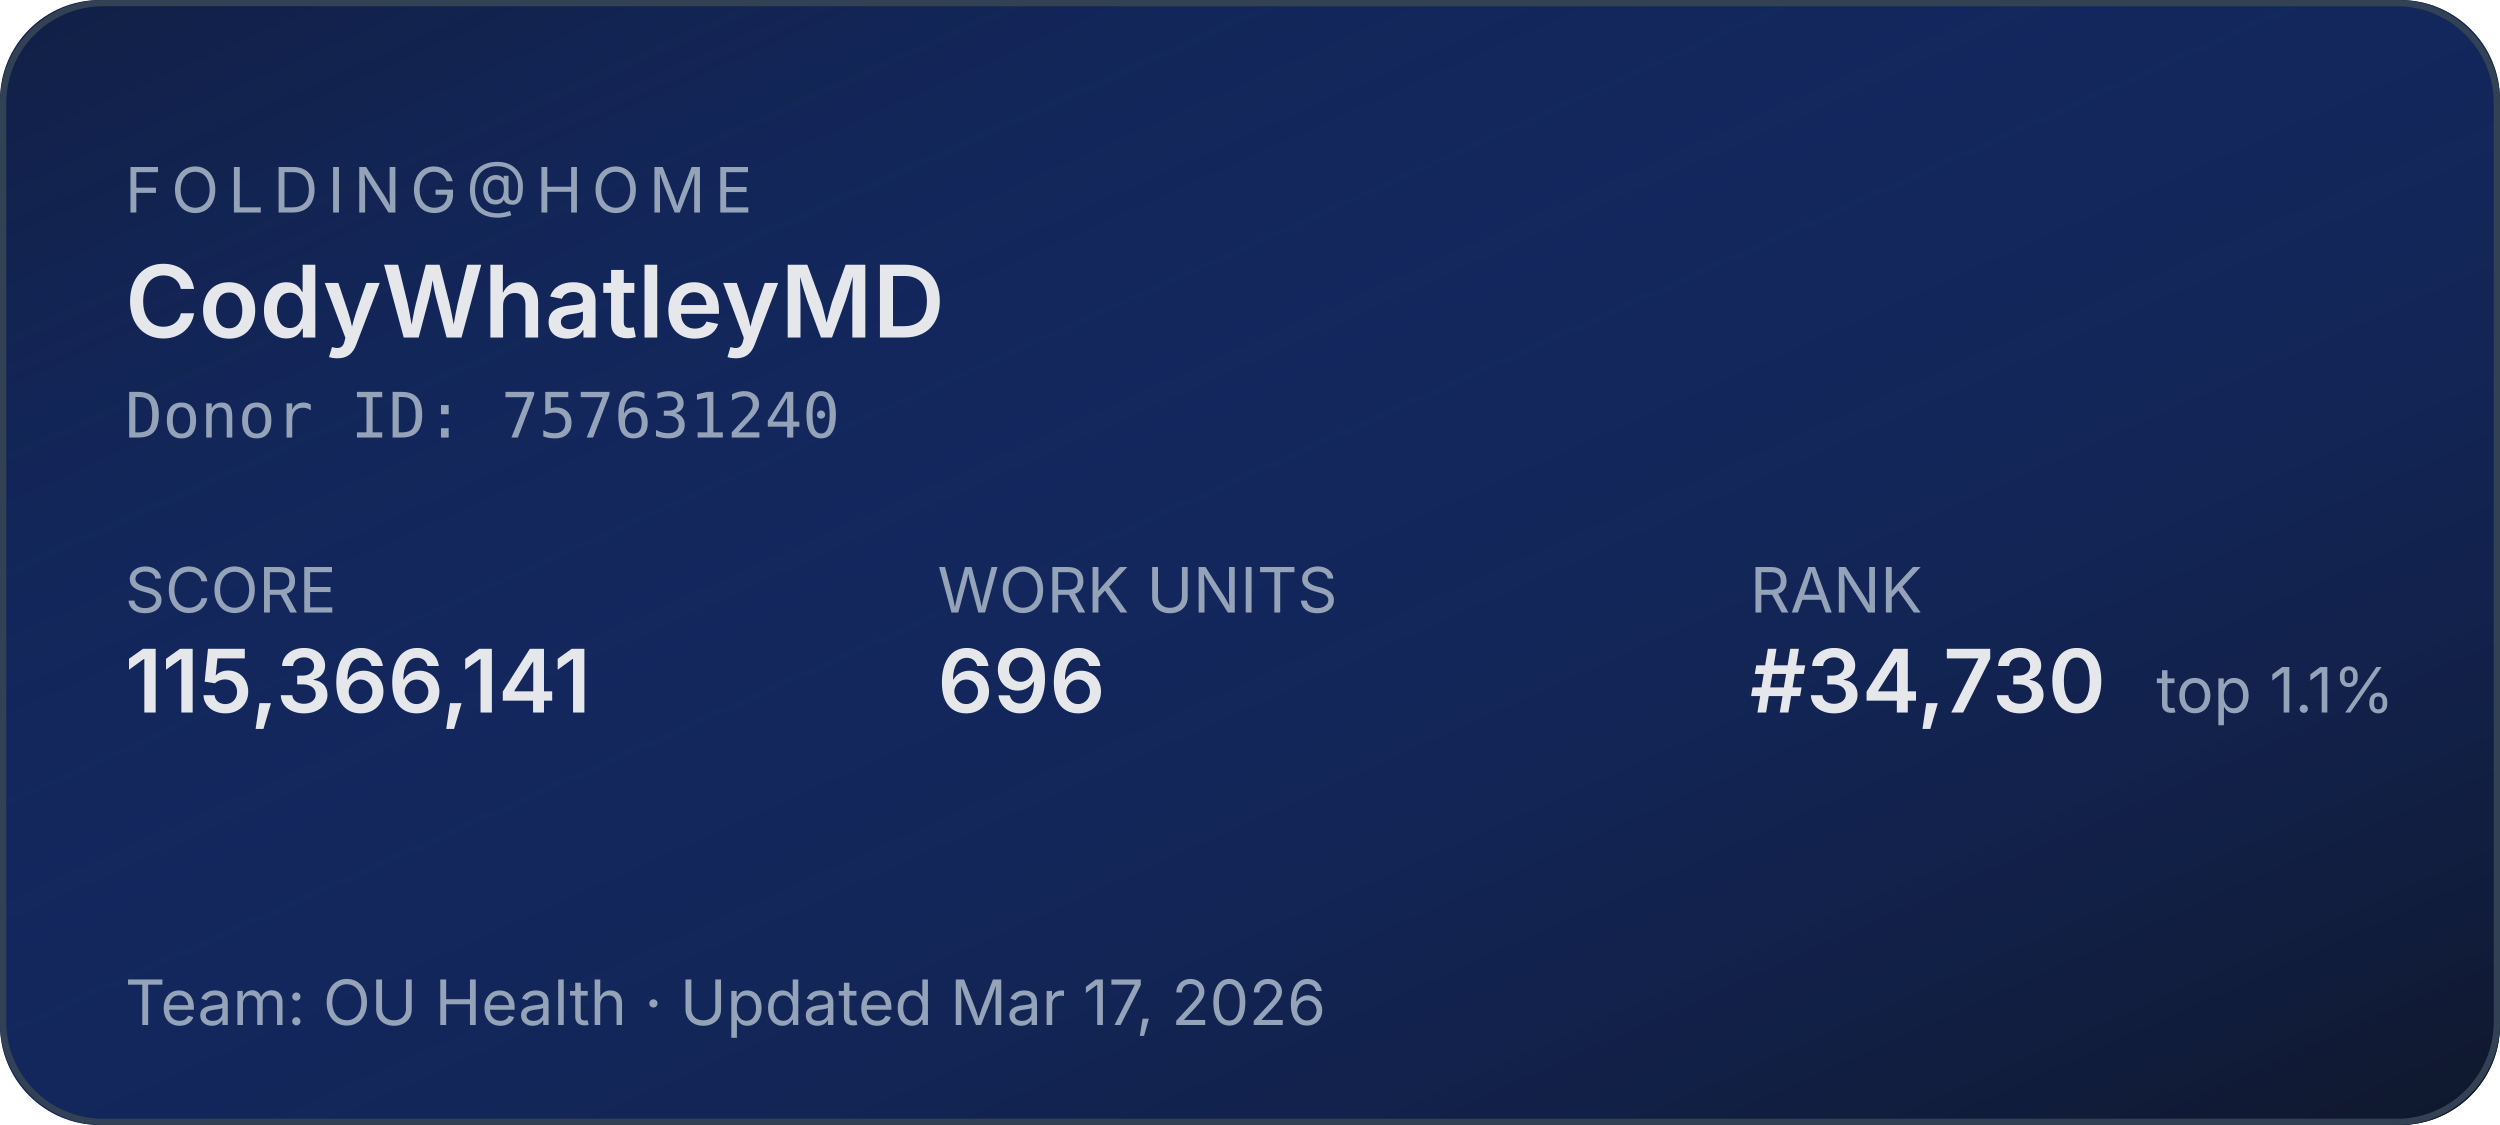
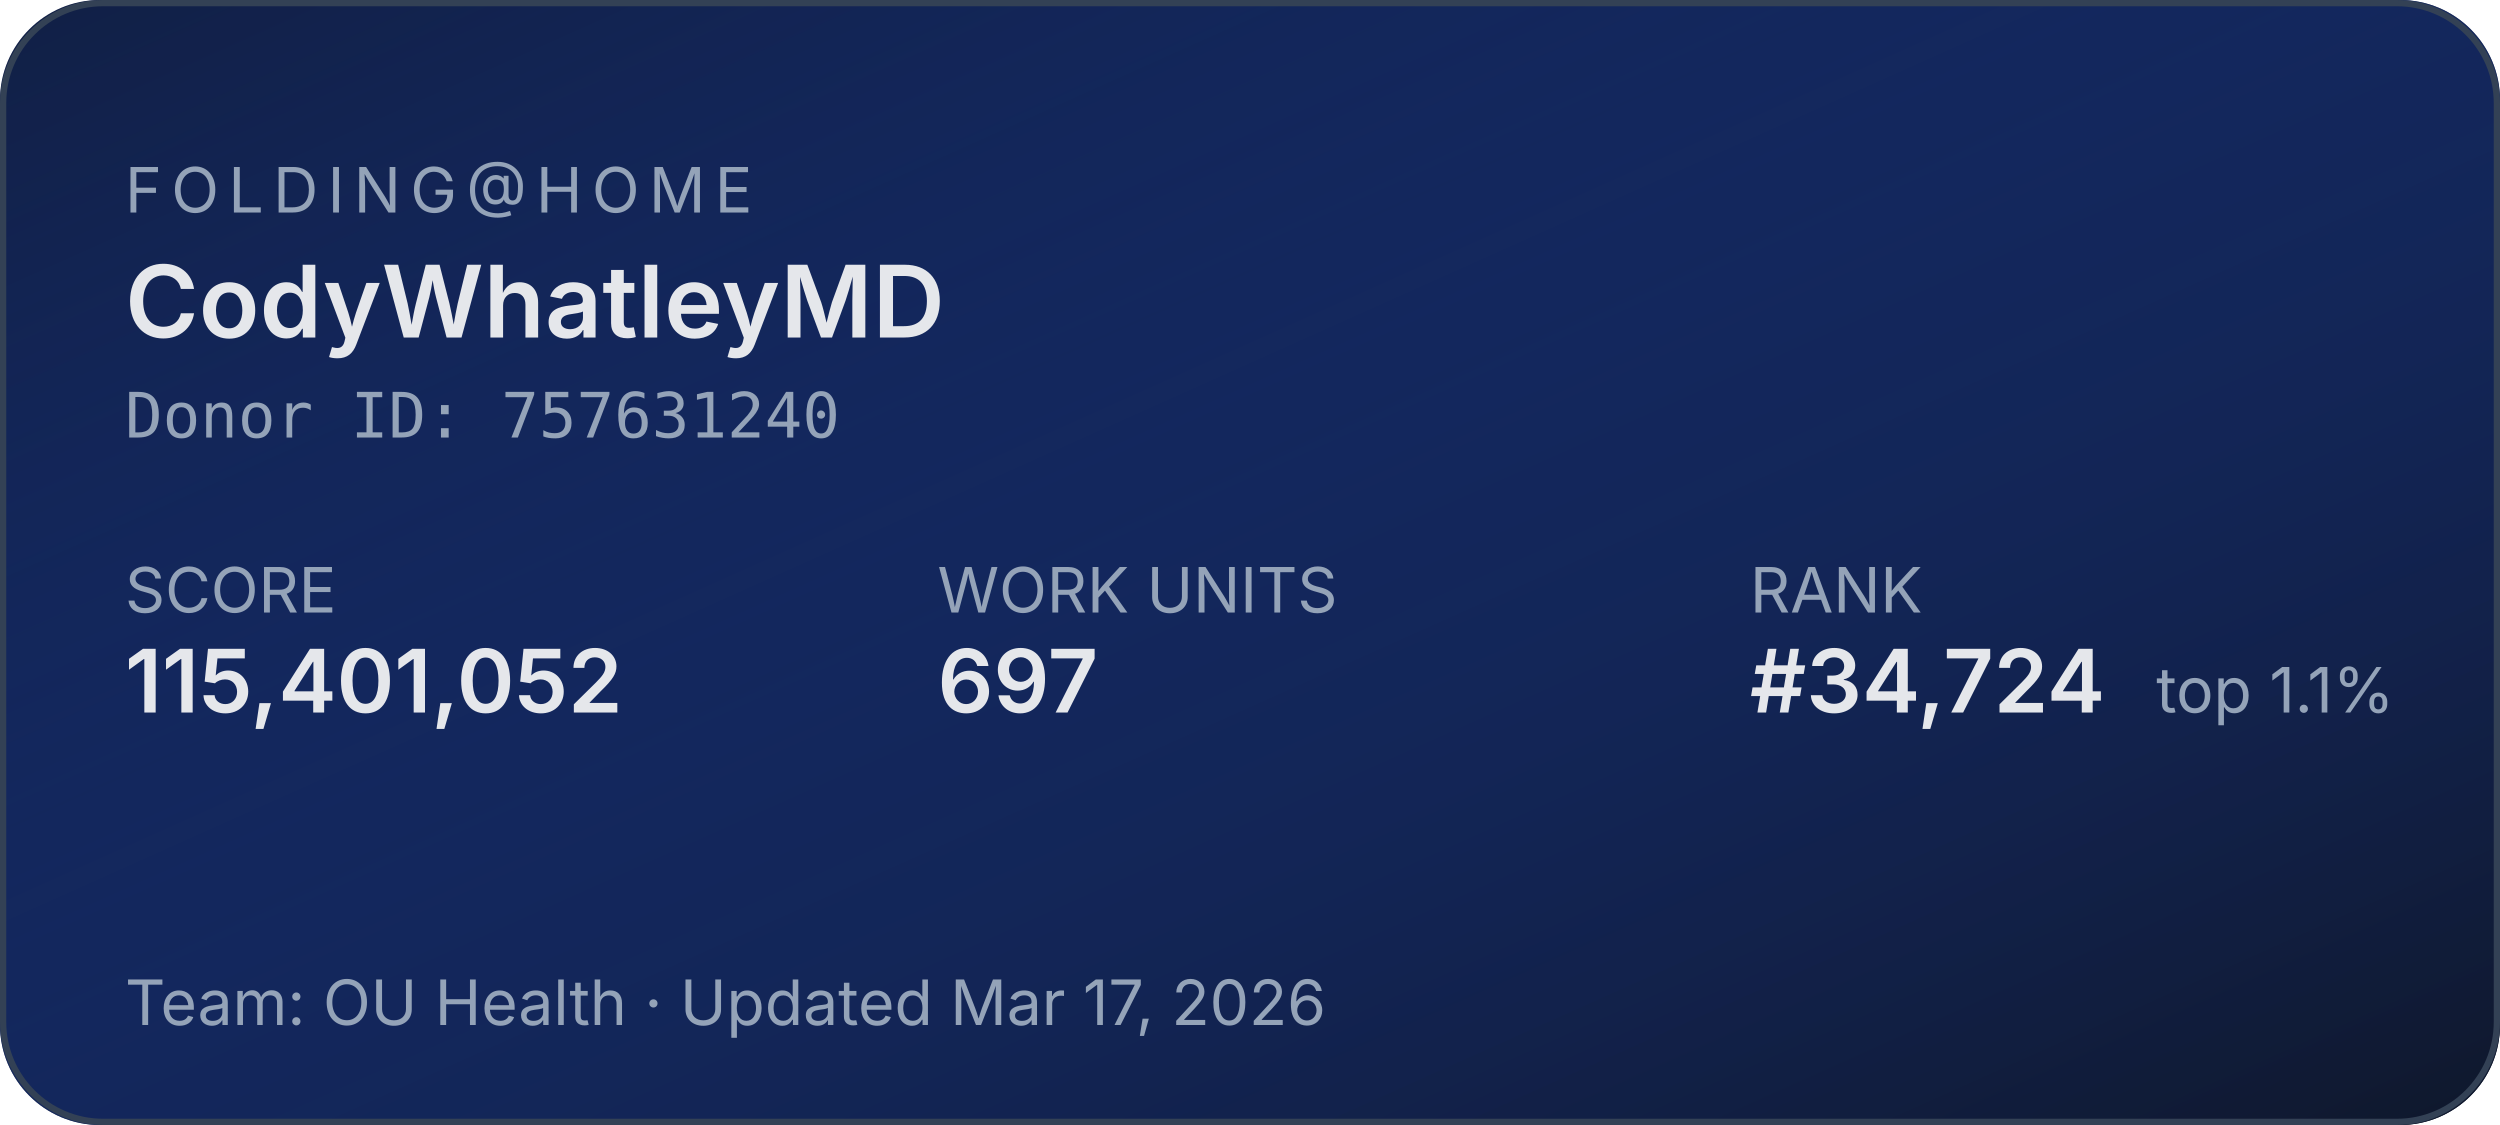
<svg xmlns="http://www.w3.org/2000/svg" width="400" height="180" role="img" aria-label="Folding@home stats for CodyWhatleyMD">
  <defs>
    <linearGradient id="bg" x1="0" y1="0" x2="1" y2="1">
      <stop offset="0%" stop-color="#1d4ed8" stop-opacity="0.15" />
      <stop offset="100%" stop-color="#0f172a" stop-opacity="1" />
    </linearGradient>
  </defs>
  <rect width="400" height="180" rx="16" fill="#0f172a" />
  <rect width="400" height="180" rx="16" fill="url(#bg)" />
  <rect x="0.5" y="0.5" width="399" height="179" rx="16" fill="none" stroke="#334155" stroke-width="1" />
  <g font-family="system-ui,-apple-system,sans-serif">
    <text x="20" y="34" fill="#94a3b8" font-size="10" letter-spacing="1.5" text-transform="uppercase">FOLDING@HOME</text>
    <text x="20" y="54" fill="#e5e7eb" font-size="16" font-weight="600">CodyWhatleyMD</text>
    <text x="20" y="70" fill="#94a3b8" font-size="10" font-family="ui-monospace,monospace">Donor ID: 757631240</text>
    <text x="20" y="98" fill="#94a3b8" font-size="10">SCORE</text>
-     <text x="20" y="114" fill="#e5e7eb" font-size="14" font-weight="600">115,366,141</text>
+     <text x="20" y="114" fill="#e5e7eb" font-size="14" font-weight="600">115,401,052</text>
    <text x="150" y="98" fill="#94a3b8" font-size="10">WORK UNITS</text>
-     <text x="150" y="114" fill="#e5e7eb" font-size="14" font-weight="600">696</text>
+     <text x="150" y="114" fill="#e5e7eb" font-size="14" font-weight="600">697</text>
    <text x="280" y="98" fill="#94a3b8" font-size="10">RANK</text>
-     <text x="280" y="114" fill="#e5e7eb" font-size="14" font-weight="600">#34,730</text>
+     <text x="280" y="114" fill="#e5e7eb" font-size="14" font-weight="600">#34,724</text>
    <text x="345" y="114" fill="#94a3b8" font-size="10">top 1.1%</text>
    <text x="20" y="164" fill="#94a3b8" font-size="10">Team: OU Health  ·  Updated Mar 17, 2026</text>
  </g>
</svg>
